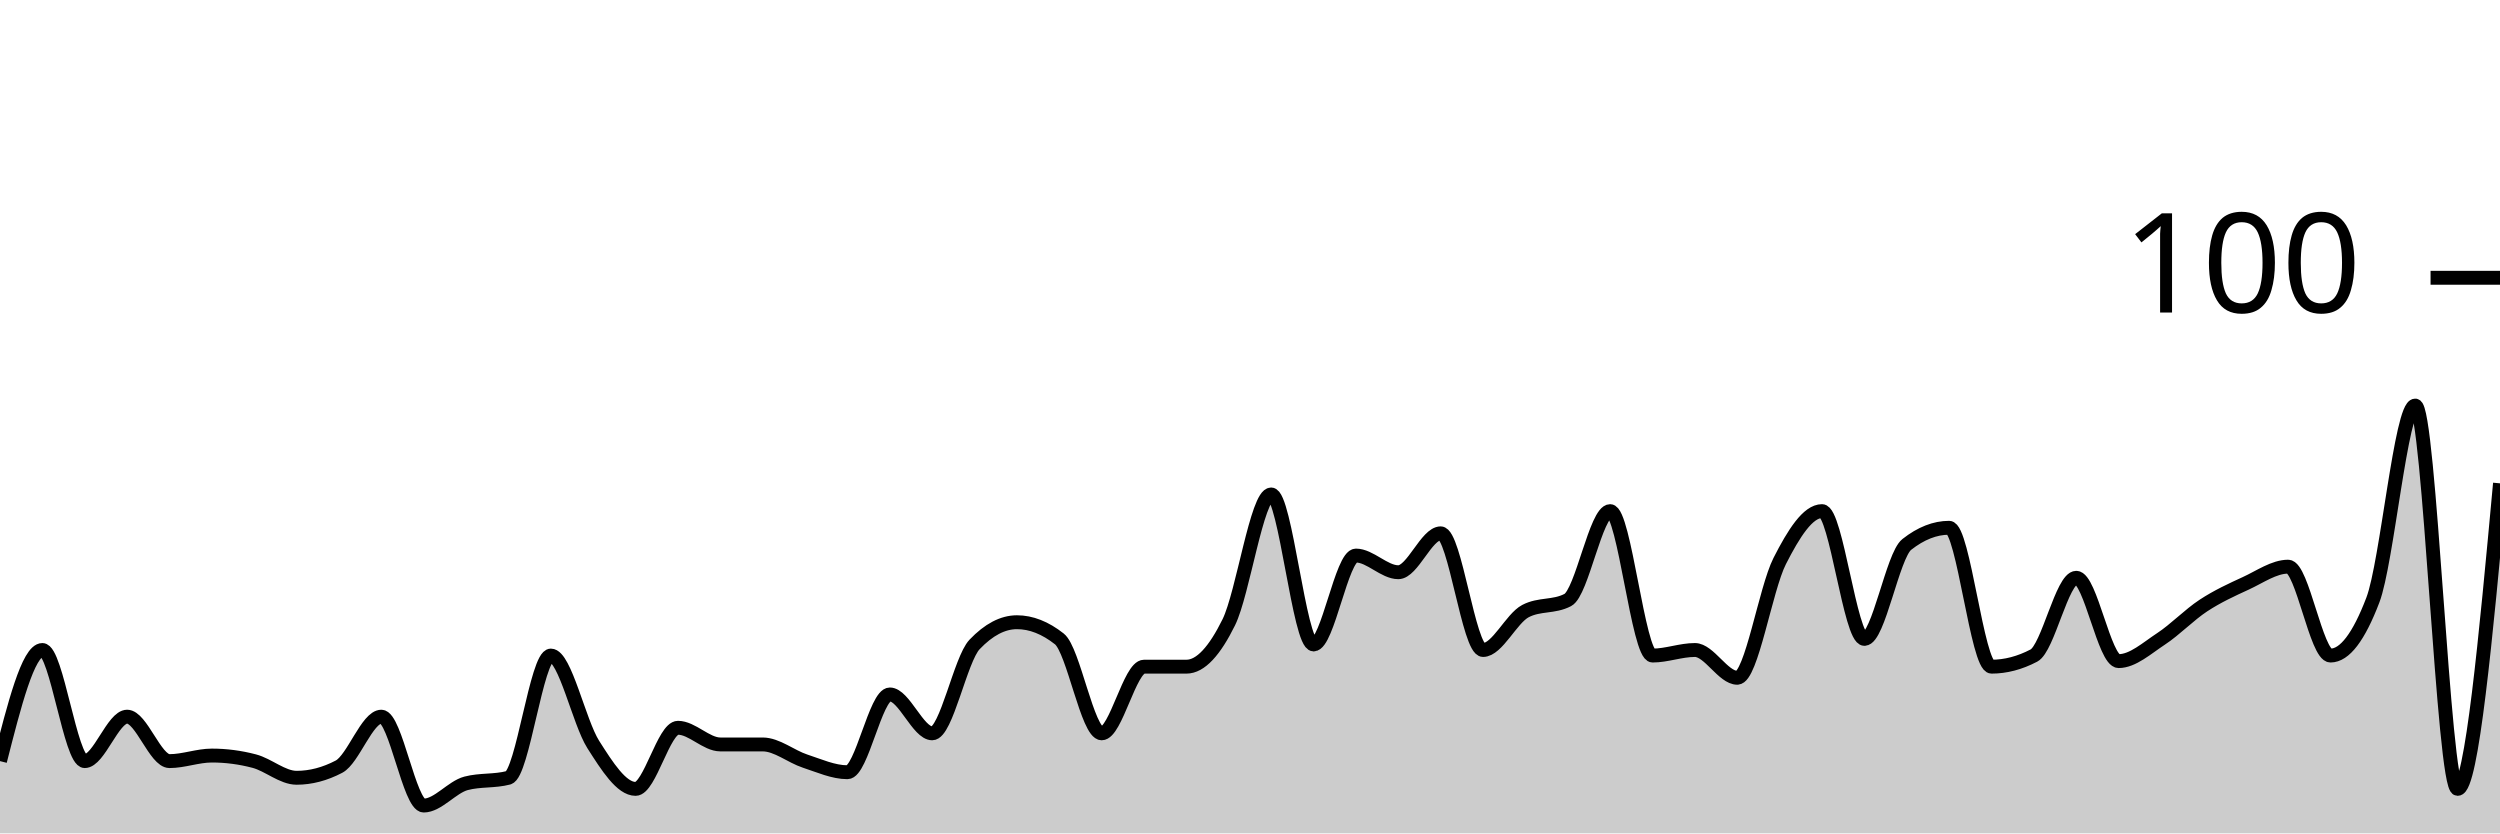
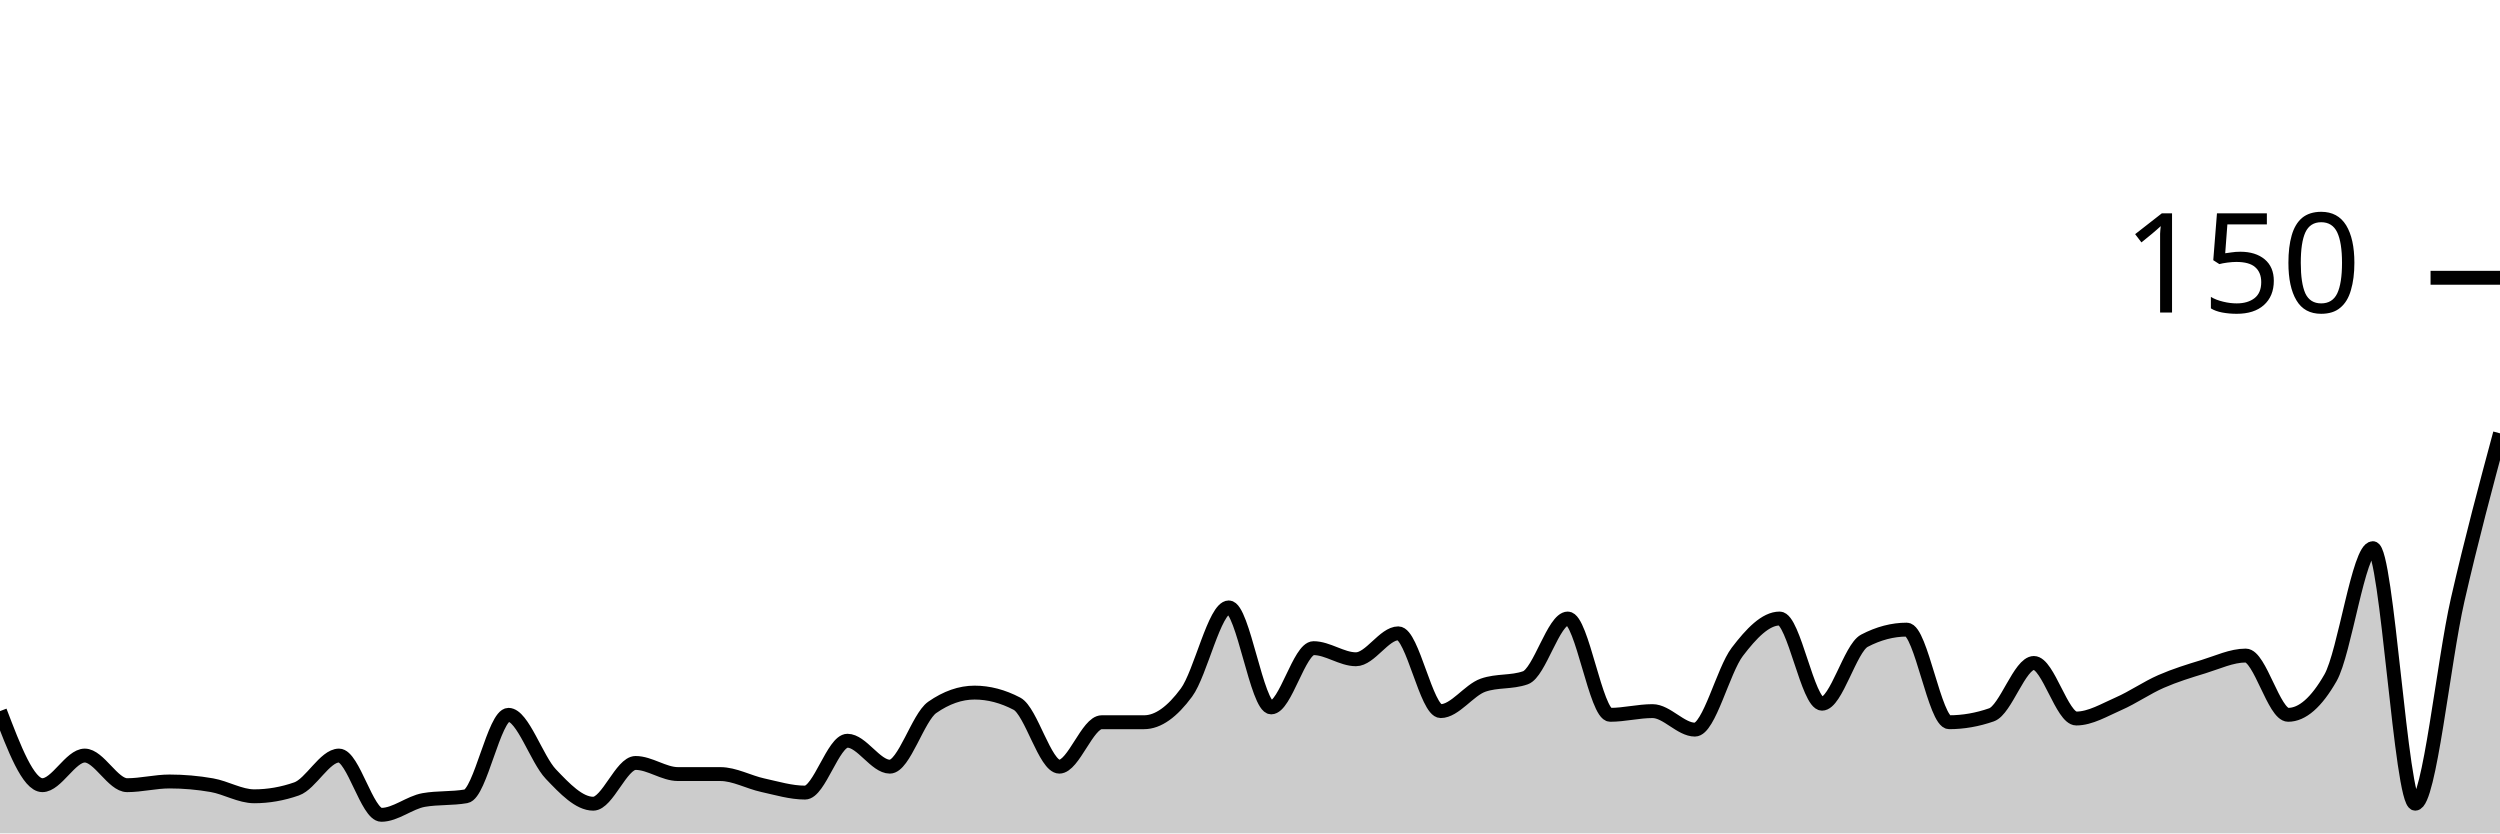
<svg xmlns="http://www.w3.org/2000/svg" viewBox="0 0 180 60">
  <g transform="translate(0,20)">
-     <path class="area" fill="rgba(0, 0, 0, 0.2)" d="M0,34.8C1.017,30.8,2.034,26.8,3.051,26.8C4.068,26.8,5.085,34.8,6.102,34.8C7.119,34.8,8.136,31.6,9.153,31.6C10.169,31.6,11.186,34.8,12.203,34.8C13.22,34.8,14.237,34.4,15.254,34.4C16.271,34.4,17.288,34.533,18.305,34.8C19.322,35.067,20.339,36,21.356,36C22.373,36,23.39,35.733,24.407,35.2C25.424,34.667,26.441,31.6,27.458,31.6C28.475,31.6,29.492,38,30.508,38C31.525,38,32.542,36.667,33.559,36.4C34.576,36.133,35.593,36.267,36.61,36C37.627,35.733,38.644,27.2,39.661,27.2C40.678,27.2,41.695,32,42.712,33.6C43.729,35.2,44.746,36.8,45.763,36.8C46.78,36.8,47.797,32.4,48.814,32.4C49.831,32.4,50.847,33.6,51.864,33.6C52.881,33.6,53.898,33.6,54.915,33.6C55.932,33.6,56.949,34.467,57.966,34.8C58.983,35.133,60,35.6,61.017,35.6C62.034,35.6,63.051,30,64.068,30C65.085,30,66.102,32.8,67.119,32.8C68.136,32.8,69.153,27.467,70.169,26.4C71.186,25.333,72.203,24.8,73.22,24.8C74.237,24.8,75.254,25.2,76.271,26C77.288,26.8,78.305,32.8,79.322,32.8C80.339,32.8,81.356,28,82.373,28C83.39,28,84.407,28,85.424,28C86.441,28,87.458,26.867,88.475,24.8C89.492,22.733,90.508,15.6,91.525,15.6C92.542,15.6,93.559,26.4,94.576,26.4C95.593,26.4,96.61,20,97.627,20C98.644,20,99.661,21.2,100.678,21.2C101.695,21.2,102.712,18.4,103.729,18.4C104.746,18.4,105.763,26.8,106.78,26.8C107.797,26.8,108.814,24.533,109.831,24C110.847,23.467,111.864,23.733,112.881,23.2C113.898,22.667,114.915,16.8,115.932,16.8C116.949,16.8,117.966,27.2,118.983,27.2C120,27.2,121.017,26.8,122.034,26.8C123.051,26.8,124.068,28.8,125.085,28.8C126.102,28.8,127.119,22.4,128.136,20.4C129.153,18.4,130.169,16.8,131.186,16.8C132.203,16.8,133.22,26,134.237,26C135.254,26,136.271,20,137.288,19.2C138.305,18.4,139.322,18,140.339,18C141.356,18,142.373,28,143.39,28C144.407,28,145.424,27.733,146.441,27.2C147.458,26.667,148.475,21.6,149.492,21.6C150.508,21.6,151.525,27.6,152.542,27.6C153.559,27.6,154.576,26.667,155.593,26C156.61,25.333,157.627,24.267,158.644,23.6C159.661,22.933,160.678,22.467,161.695,22C162.712,21.533,163.729,20.8,164.746,20.8C165.763,20.8,166.78,27.2,167.797,27.2C168.814,27.2,169.831,25.867,170.847,23.2C171.864,20.533,172.881,9.2,173.898,9.2C174.915,9.2,175.932,36.8,176.949,36.8C177.966,36.8,178.983,25.8,180,14.8L180,40C178.983,40,177.966,40,176.949,40C175.932,40,174.915,40,173.898,40C172.881,40,171.864,40,170.847,40C169.831,40,168.814,40,167.797,40C166.78,40,165.763,40,164.746,40C163.729,40,162.712,40,161.695,40C160.678,40,159.661,40,158.644,40C157.627,40,156.61,40,155.593,40C154.576,40,153.559,40,152.542,40C151.525,40,150.508,40,149.492,40C148.475,40,147.458,40,146.441,40C145.424,40,144.407,40,143.39,40C142.373,40,141.356,40,140.339,40C139.322,40,138.305,40,137.288,40C136.271,40,135.254,40,134.237,40C133.22,40,132.203,40,131.186,40C130.169,40,129.153,40,128.136,40C127.119,40,126.102,40,125.085,40C124.068,40,123.051,40,122.034,40C121.017,40,120,40,118.983,40C117.966,40,116.949,40,115.932,40C114.915,40,113.898,40,112.881,40C111.864,40,110.847,40,109.831,40C108.814,40,107.797,40,106.78,40C105.763,40,104.746,40,103.729,40C102.712,40,101.695,40,100.678,40C99.661,40,98.644,40,97.627,40C96.61,40,95.593,40,94.576,40C93.559,40,92.542,40,91.525,40C90.508,40,89.492,40,88.475,40C87.458,40,86.441,40,85.424,40C84.407,40,83.39,40,82.373,40C81.356,40,80.339,40,79.322,40C78.305,40,77.288,40,76.271,40C75.254,40,74.237,40,73.22,40C72.203,40,71.186,40,70.169,40C69.153,40,68.136,40,67.119,40C66.102,40,65.085,40,64.068,40C63.051,40,62.034,40,61.017,40C60,40,58.983,40,57.966,40C56.949,40,55.932,40,54.915,40C53.898,40,52.881,40,51.864,40C50.847,40,49.831,40,48.814,40C47.797,40,46.78,40,45.763,40C44.746,40,43.729,40,42.712,40C41.695,40,40.678,40,39.661,40C38.644,40,37.627,40,36.61,40C35.593,40,34.576,40,33.559,40C32.542,40,31.525,40,30.508,40C29.492,40,28.475,40,27.458,40C26.441,40,25.424,40,24.407,40C23.39,40,22.373,40,21.356,40C20.339,40,19.322,40,18.305,40C17.288,40,16.271,40,15.254,40C14.237,40,13.22,40,12.203,40C11.186,40,10.169,40,9.153,40C8.136,40,7.119,40,6.102,40C5.085,40,4.068,40,3.051,40C2.034,40,1.017,40,0,40Z" />
-     <path class="line" stroke="black" fill="none" d="M0,34.8C1.017,30.8,2.034,26.8,3.051,26.8C4.068,26.8,5.085,34.8,6.102,34.8C7.119,34.8,8.136,31.6,9.153,31.6C10.169,31.6,11.186,34.8,12.203,34.8C13.22,34.8,14.237,34.4,15.254,34.4C16.271,34.4,17.288,34.533,18.305,34.8C19.322,35.067,20.339,36,21.356,36C22.373,36,23.39,35.733,24.407,35.2C25.424,34.667,26.441,31.6,27.458,31.6C28.475,31.6,29.492,38,30.508,38C31.525,38,32.542,36.667,33.559,36.4C34.576,36.133,35.593,36.267,36.61,36C37.627,35.733,38.644,27.2,39.661,27.2C40.678,27.2,41.695,32,42.712,33.6C43.729,35.2,44.746,36.8,45.763,36.8C46.78,36.8,47.797,32.4,48.814,32.4C49.831,32.4,50.847,33.6,51.864,33.6C52.881,33.6,53.898,33.6,54.915,33.6C55.932,33.6,56.949,34.467,57.966,34.8C58.983,35.133,60,35.6,61.017,35.6C62.034,35.6,63.051,30,64.068,30C65.085,30,66.102,32.8,67.119,32.8C68.136,32.8,69.153,27.467,70.169,26.4C71.186,25.333,72.203,24.8,73.22,24.8C74.237,24.8,75.254,25.2,76.271,26C77.288,26.8,78.305,32.8,79.322,32.8C80.339,32.8,81.356,28,82.373,28C83.39,28,84.407,28,85.424,28C86.441,28,87.458,26.867,88.475,24.8C89.492,22.733,90.508,15.6,91.525,15.6C92.542,15.6,93.559,26.4,94.576,26.4C95.593,26.4,96.61,20,97.627,20C98.644,20,99.661,21.2,100.678,21.2C101.695,21.2,102.712,18.4,103.729,18.4C104.746,18.4,105.763,26.8,106.78,26.8C107.797,26.8,108.814,24.533,109.831,24C110.847,23.467,111.864,23.733,112.881,23.2C113.898,22.667,114.915,16.8,115.932,16.8C116.949,16.8,117.966,27.2,118.983,27.2C120,27.2,121.017,26.8,122.034,26.8C123.051,26.8,124.068,28.8,125.085,28.8C126.102,28.8,127.119,22.4,128.136,20.4C129.153,18.4,130.169,16.8,131.186,16.8C132.203,16.8,133.22,26,134.237,26C135.254,26,136.271,20,137.288,19.2C138.305,18.4,139.322,18,140.339,18C141.356,18,142.373,28,143.39,28C144.407,28,145.424,27.733,146.441,27.2C147.458,26.667,148.475,21.6,149.492,21.6C150.508,21.6,151.525,27.6,152.542,27.6C153.559,27.6,154.576,26.667,155.593,26C156.61,25.333,157.627,24.267,158.644,23.6C159.661,22.933,160.678,22.467,161.695,22C162.712,21.533,163.729,20.8,164.746,20.8C165.763,20.8,166.78,27.2,167.797,27.2C168.814,27.2,169.831,25.867,170.847,23.2C171.864,20.533,172.881,9.2,173.898,9.2C174.915,9.2,175.932,36.8,176.949,36.8C177.966,36.8,178.983,25.8,180,14.8" />
+     <path class="area" fill="rgba(0, 0, 0, 0.2)" d="M0,31.2C1.017,33.867,2.034,36.533,3.051,36.533C4.068,36.533,5.085,34.4,6.102,34.4C7.119,34.4,8.136,36.533,9.153,36.533C10.169,36.533,11.186,36.267,12.203,36.267C13.22,36.267,14.237,36.356,15.254,36.533C16.271,36.711,17.288,37.333,18.305,37.333C19.322,37.333,20.339,37.156,21.356,36.8C22.373,36.444,23.39,34.4,24.407,34.4C25.424,34.4,26.441,38.667,27.458,38.667C28.475,38.667,29.492,37.778,30.508,37.6C31.525,37.422,32.542,37.511,33.559,37.333C34.576,37.156,35.593,31.467,36.61,31.467C37.627,31.467,38.644,34.667,39.661,35.733C40.678,36.8,41.695,37.867,42.712,37.867C43.729,37.867,44.746,34.933,45.763,34.933C46.78,34.933,47.797,35.733,48.814,35.733C49.831,35.733,50.847,35.733,51.864,35.733C52.881,35.733,53.898,36.311,54.915,36.533C55.932,36.756,56.949,37.067,57.966,37.067C58.983,37.067,60,33.333,61.017,33.333C62.034,33.333,63.051,35.2,64.068,35.2C65.085,35.2,66.102,31.644,67.119,30.933C68.136,30.222,69.153,29.867,70.169,29.867C71.186,29.867,72.203,30.133,73.22,30.667C74.237,31.2,75.254,35.2,76.271,35.2C77.288,35.2,78.305,32,79.322,32C80.339,32,81.356,32,82.373,32C83.39,32,84.407,31.244,85.424,29.867C86.441,28.489,87.458,23.733,88.475,23.733C89.492,23.733,90.508,30.933,91.525,30.933C92.542,30.933,93.559,26.667,94.576,26.667C95.593,26.667,96.61,27.467,97.627,27.467C98.644,27.467,99.661,25.6,100.678,25.6C101.695,25.6,102.712,31.2,103.729,31.2C104.746,31.2,105.763,29.689,106.78,29.333C107.797,28.978,108.814,29.156,109.831,28.8C110.847,28.444,111.864,24.533,112.881,24.533C113.898,24.533,114.915,31.467,115.932,31.467C116.949,31.467,117.966,31.2,118.983,31.2C120,31.2,121.017,32.533,122.034,32.533C123.051,32.533,124.068,28.267,125.085,26.933C126.102,25.6,127.119,24.533,128.136,24.533C129.153,24.533,130.169,30.667,131.186,30.667C132.203,30.667,133.22,26.667,134.237,26.133C135.254,25.6,136.271,25.333,137.288,25.333C138.305,25.333,139.322,32,140.339,32C141.356,32,142.373,31.822,143.39,31.467C144.407,31.111,145.424,27.733,146.441,27.733C147.458,27.733,148.475,31.733,149.492,31.733C150.508,31.733,151.525,31.111,152.542,30.667C153.559,30.222,154.576,29.511,155.593,29.067C156.61,28.622,157.627,28.311,158.644,28C159.661,27.689,160.678,27.2,161.695,27.2C162.712,27.2,163.729,31.467,164.746,31.467C165.763,31.467,166.78,30.578,167.797,28.8C168.814,27.022,169.831,19.467,170.847,19.467C171.864,19.467,172.881,37.867,173.898,37.867C174.915,37.867,175.932,27.644,176.949,23.2C177.966,18.756,178.983,14.978,180,11.2L180,40C178.983,40,177.966,40,176.949,40C175.932,40,174.915,40,173.898,40C172.881,40,171.864,40,170.847,40C169.831,40,168.814,40,167.797,40C166.78,40,165.763,40,164.746,40C163.729,40,162.712,40,161.695,40C160.678,40,159.661,40,158.644,40C157.627,40,156.61,40,155.593,40C154.576,40,153.559,40,152.542,40C151.525,40,150.508,40,149.492,40C148.475,40,147.458,40,146.441,40C145.424,40,144.407,40,143.39,40C142.373,40,141.356,40,140.339,40C139.322,40,138.305,40,137.288,40C136.271,40,135.254,40,134.237,40C133.22,40,132.203,40,131.186,40C130.169,40,129.153,40,128.136,40C127.119,40,126.102,40,125.085,40C124.068,40,123.051,40,122.034,40C121.017,40,120,40,118.983,40C117.966,40,116.949,40,115.932,40C114.915,40,113.898,40,112.881,40C111.864,40,110.847,40,109.831,40C108.814,40,107.797,40,106.78,40C105.763,40,104.746,40,103.729,40C102.712,40,101.695,40,100.678,40C99.661,40,98.644,40,97.627,40C96.61,40,95.593,40,94.576,40C93.559,40,92.542,40,91.525,40C90.508,40,89.492,40,88.475,40C87.458,40,86.441,40,85.424,40C84.407,40,83.39,40,82.373,40C81.356,40,80.339,40,79.322,40C78.305,40,77.288,40,76.271,40C75.254,40,74.237,40,73.22,40C72.203,40,71.186,40,70.169,40C69.153,40,68.136,40,67.119,40C66.102,40,65.085,40,64.068,40C63.051,40,62.034,40,61.017,40C60,40,58.983,40,57.966,40C56.949,40,55.932,40,54.915,40C53.898,40,52.881,40,51.864,40C50.847,40,49.831,40,48.814,40C47.797,40,46.78,40,45.763,40C44.746,40,43.729,40,42.712,40C41.695,40,40.678,40,39.661,40C38.644,40,37.627,40,36.61,40C35.593,40,34.576,40,33.559,40C32.542,40,31.525,40,30.508,40C29.492,40,28.475,40,27.458,40C26.441,40,25.424,40,24.407,40C23.39,40,22.373,40,21.356,40C20.339,40,19.322,40,18.305,40C17.288,40,16.271,40,15.254,40C14.237,40,13.22,40,12.203,40C11.186,40,10.169,40,9.153,40C8.136,40,7.119,40,6.102,40C5.085,40,4.068,40,3.051,40C2.034,40,1.017,40,0,40Z" />
+     <path class="line" stroke="black" fill="none" d="M0,31.2C1.017,33.867,2.034,36.533,3.051,36.533C4.068,36.533,5.085,34.4,6.102,34.4C7.119,34.4,8.136,36.533,9.153,36.533C10.169,36.533,11.186,36.267,12.203,36.267C13.22,36.267,14.237,36.356,15.254,36.533C16.271,36.711,17.288,37.333,18.305,37.333C19.322,37.333,20.339,37.156,21.356,36.8C22.373,36.444,23.39,34.4,24.407,34.4C25.424,34.4,26.441,38.667,27.458,38.667C28.475,38.667,29.492,37.778,30.508,37.6C31.525,37.422,32.542,37.511,33.559,37.333C34.576,37.156,35.593,31.467,36.61,31.467C37.627,31.467,38.644,34.667,39.661,35.733C40.678,36.8,41.695,37.867,42.712,37.867C43.729,37.867,44.746,34.933,45.763,34.933C46.78,34.933,47.797,35.733,48.814,35.733C49.831,35.733,50.847,35.733,51.864,35.733C52.881,35.733,53.898,36.311,54.915,36.533C55.932,36.756,56.949,37.067,57.966,37.067C58.983,37.067,60,33.333,61.017,33.333C62.034,33.333,63.051,35.2,64.068,35.2C65.085,35.2,66.102,31.644,67.119,30.933C68.136,30.222,69.153,29.867,70.169,29.867C71.186,29.867,72.203,30.133,73.22,30.667C74.237,31.2,75.254,35.2,76.271,35.2C77.288,35.2,78.305,32,79.322,32C80.339,32,81.356,32,82.373,32C83.39,32,84.407,31.244,85.424,29.867C86.441,28.489,87.458,23.733,88.475,23.733C89.492,23.733,90.508,30.933,91.525,30.933C92.542,30.933,93.559,26.667,94.576,26.667C95.593,26.667,96.61,27.467,97.627,27.467C98.644,27.467,99.661,25.6,100.678,25.6C101.695,25.6,102.712,31.2,103.729,31.2C104.746,31.2,105.763,29.689,106.78,29.333C107.797,28.978,108.814,29.156,109.831,28.8C110.847,28.444,111.864,24.533,112.881,24.533C113.898,24.533,114.915,31.467,115.932,31.467C116.949,31.467,117.966,31.2,118.983,31.2C120,31.2,121.017,32.533,122.034,32.533C123.051,32.533,124.068,28.267,125.085,26.933C126.102,25.6,127.119,24.533,128.136,24.533C129.153,24.533,130.169,30.667,131.186,30.667C132.203,30.667,133.22,26.667,134.237,26.133C135.254,25.6,136.271,25.333,137.288,25.333C138.305,25.333,139.322,32,140.339,32C141.356,32,142.373,31.822,143.39,31.467C144.407,31.111,145.424,27.733,146.441,27.733C147.458,27.733,148.475,31.733,149.492,31.733C150.508,31.733,151.525,31.111,152.542,30.667C153.559,30.222,154.576,29.511,155.593,29.067C156.61,28.622,157.627,28.311,158.644,28C159.661,27.689,160.678,27.2,161.695,27.2C162.712,27.2,163.729,31.467,164.746,31.467C165.763,31.467,166.78,30.578,167.797,28.8C168.814,27.022,169.831,19.467,170.847,19.467C171.864,19.467,172.881,37.867,173.898,37.867C174.915,37.867,175.932,27.644,176.949,23.2C177.966,18.756,178.983,14.978,180,11.2" />
    <path class="axis-ceiling" stroke-width="1" stroke="black" fill="none" d="M175,0L180,0" />
-     <text class="axis-ceiling-label" font-family="sans-serif" text-anchor="end" font-size="10px" x="170" y="2.5">100</text>
+     <text class="axis-ceiling-label" font-family="sans-serif" text-anchor="end" font-size="10px" x="170" y="2.5">150</text>
  </g>
</svg>
